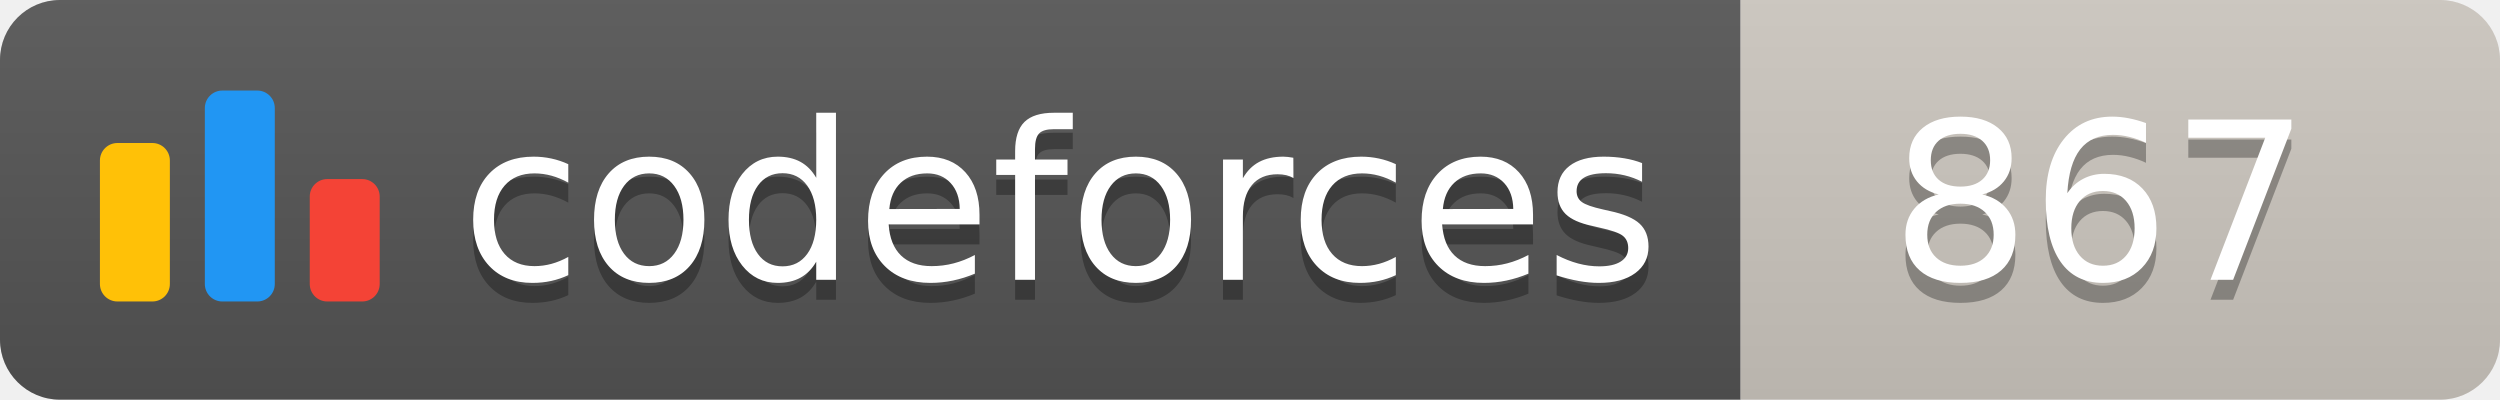
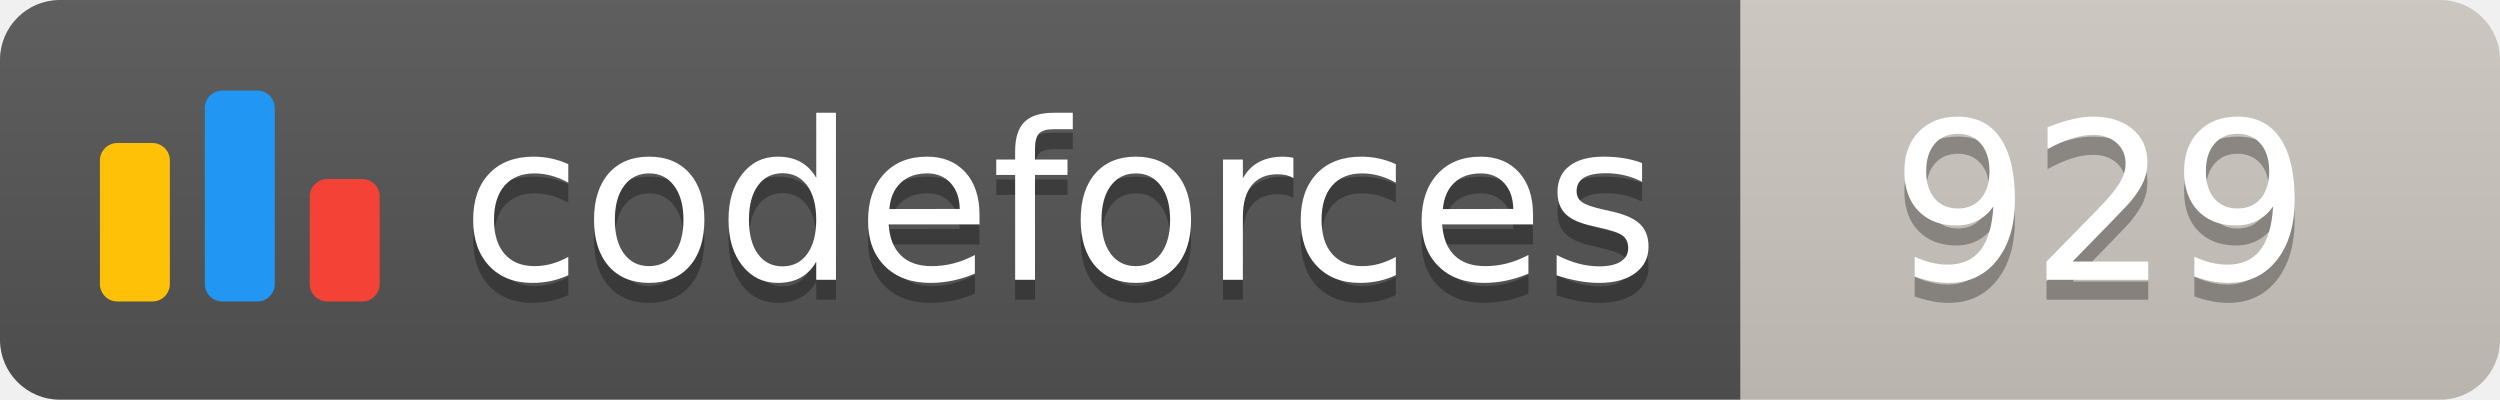
<svg xmlns="http://www.w3.org/2000/svg" width="125.1" height="20">
  <linearGradient id="smooth" x2="0" y2="100%">
    <stop offset="0" stop-color="#bbb" stop-opacity=".1" />
    <stop offset="1" stop-opacity=".1" />
  </linearGradient>
  <clipPath id="round">
    <rect width="125.1" height="20" rx="3" fill="#fff" />
  </clipPath>
  <g clip-path="url(#round)">
    <rect width="87.1" height="20" fill="#555" />
    <rect x="87.1" width="38.0" height="20" fill="#cec8c1" />
    <rect width="125.1" height="20" fill="url(#smooth)" />
  </g>
  <g fill="#fff" text-anchor="middle" font-family="DejaVu Sans,Verdana,Geneva,sans-serif" font-size="110">
    <svg x="5" y="3" class="logo" width="14" height="14" viewBox="0 0 32 25" fill="none">
      <rect y="6" width="8" height="18.125" rx="2" fill="#FFC107" />
      <rect x="24" y="10.125" width="8" height="14" rx="2" fill="#F44336" />
      <rect x="12" width="8" height="24.125" rx="2" fill="#2196F3" />
    </svg>
    <text x="530.5" y="150" fill="#010101" fill-opacity=".3" transform="scale(0.1)" textLength="601.0" lengthAdjust="spacing">codeforces
        </text>
    <text x="530.5" y="140" transform="scale(0.1)" textLength="601.0" lengthAdjust="spacing">codeforces</text>
-     <text x="1051.0" y="150" fill="#010101" fill-opacity=".3" transform="scale(0.1)" textLength="280.0" lengthAdjust="spacing">867
+     <text x="1051.0" y="150" fill="#010101" fill-opacity=".3" transform="scale(0.1)" textLength="280.0" lengthAdjust="spacing">929
        </text>
-     <text x="1051.0" y="140" transform="scale(0.1)" textLength="280.0" lengthAdjust="spacing">867</text>
+     <text x="1051.0" y="140" transform="scale(0.1)" textLength="280.0" lengthAdjust="spacing">929</text>
  </g>
</svg>
